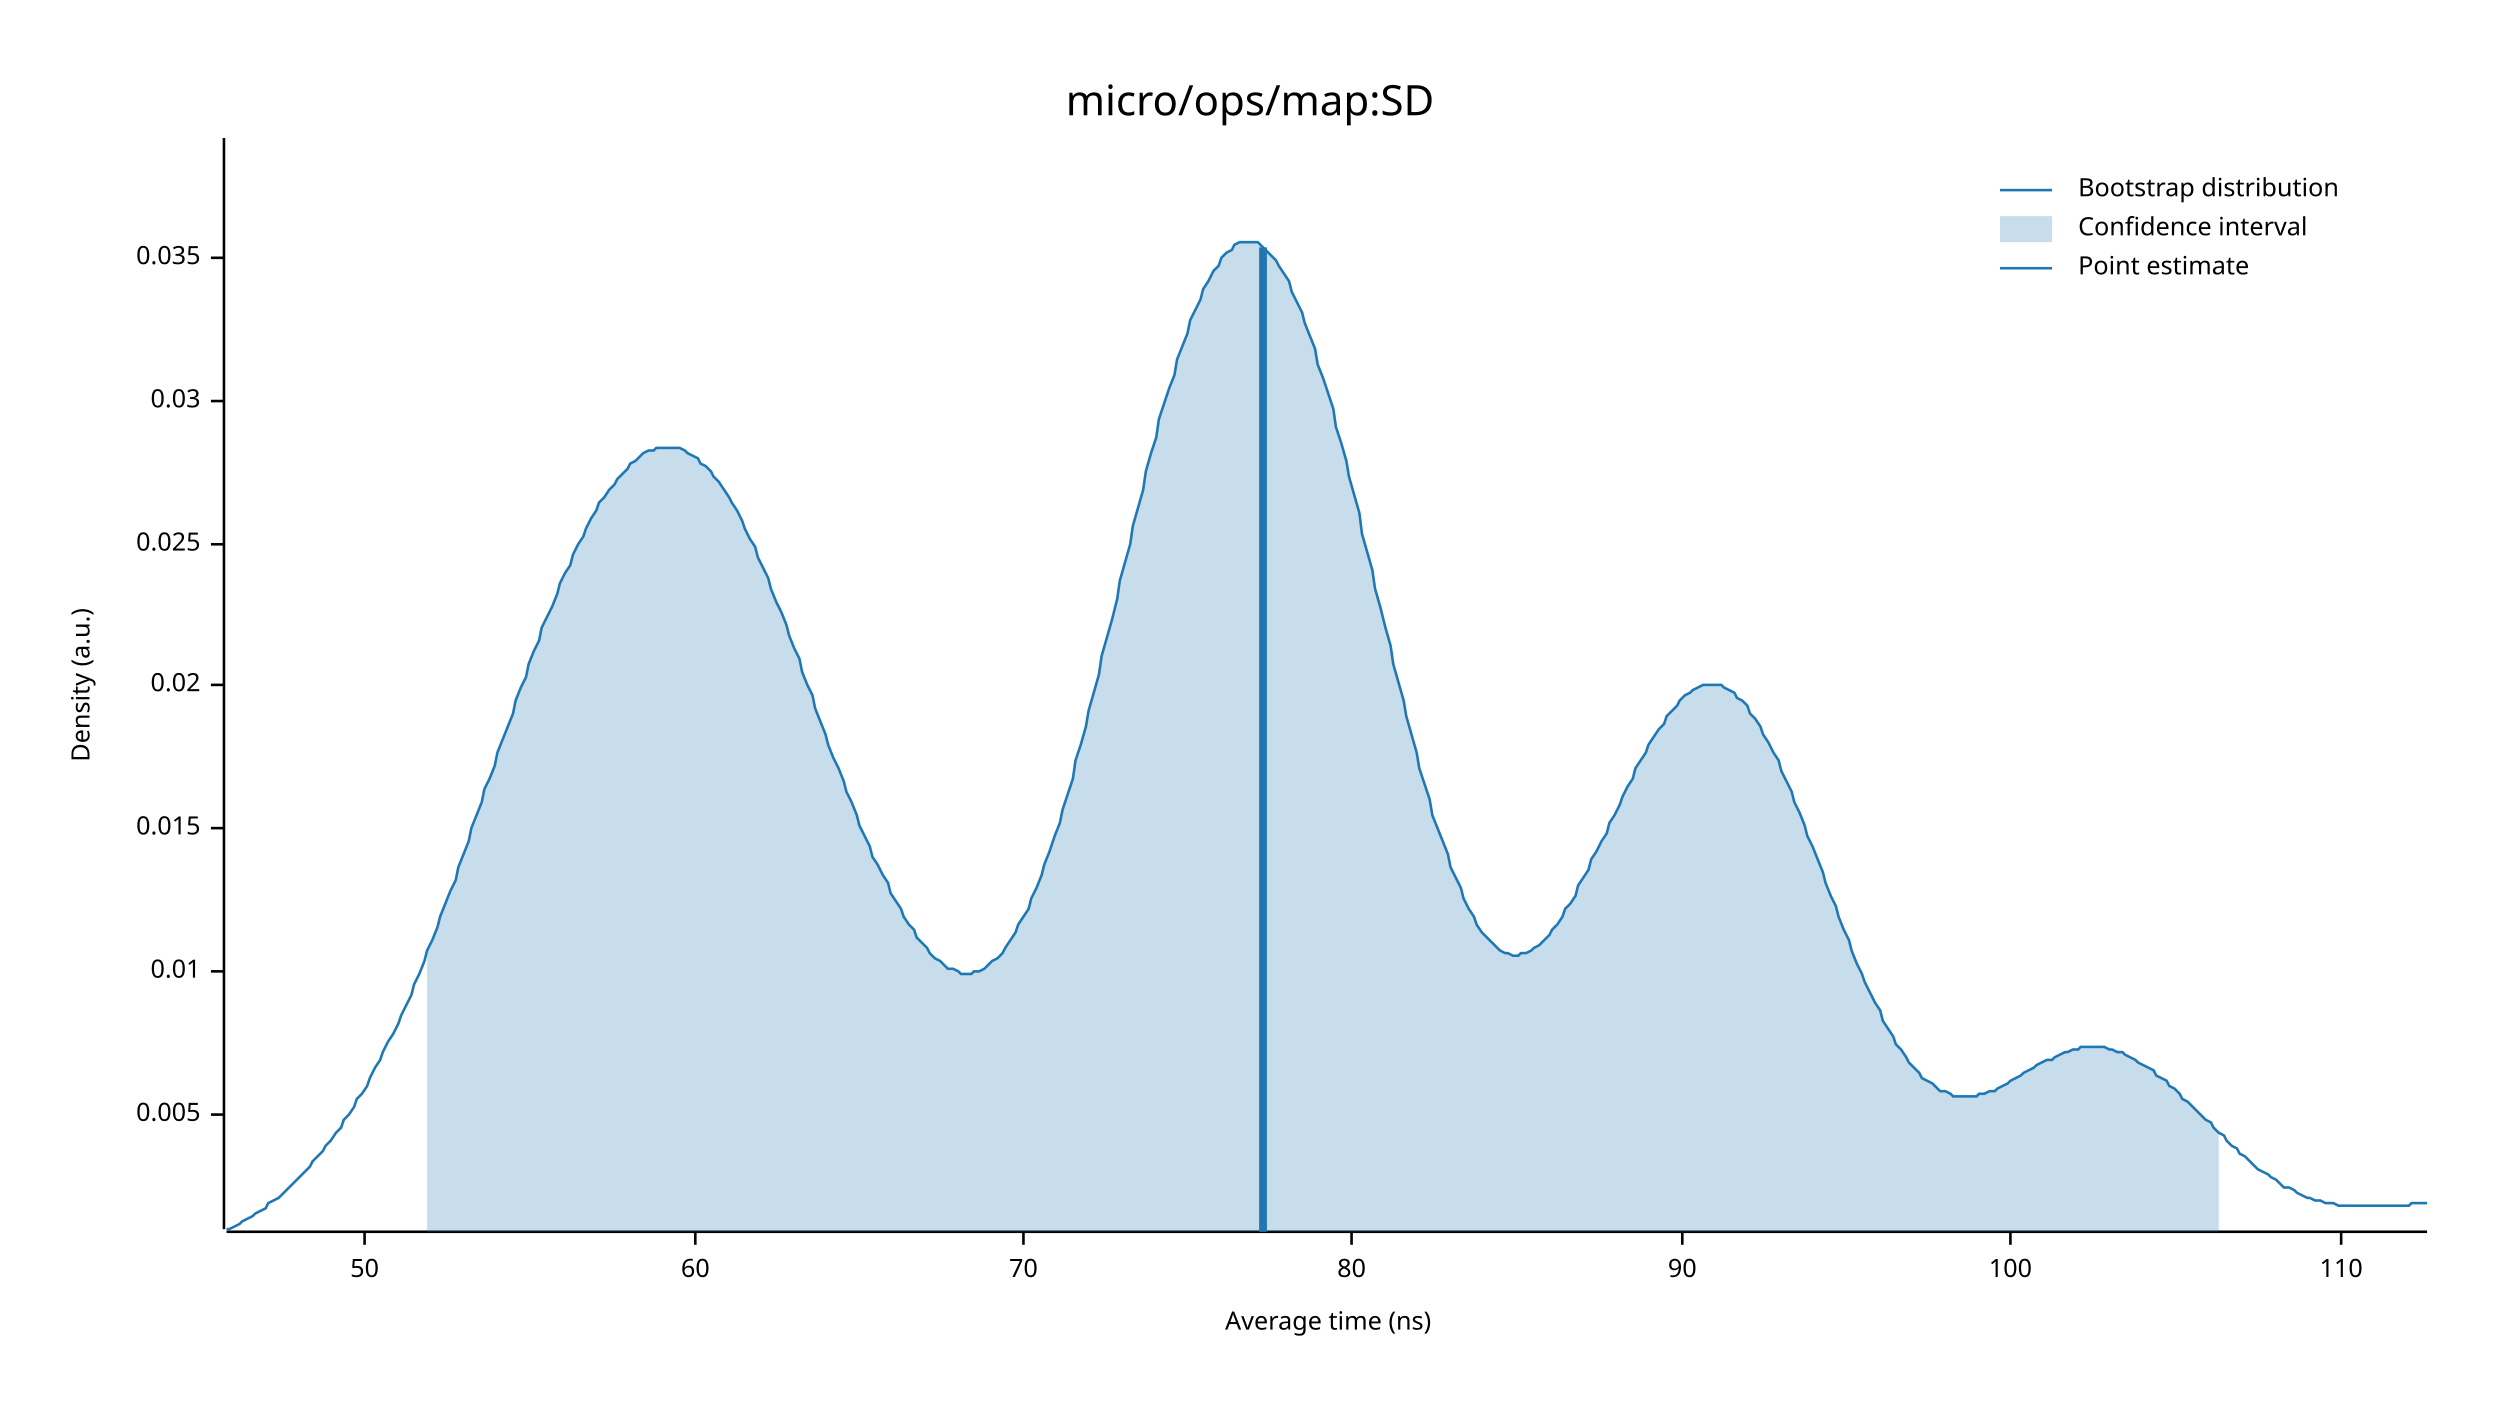
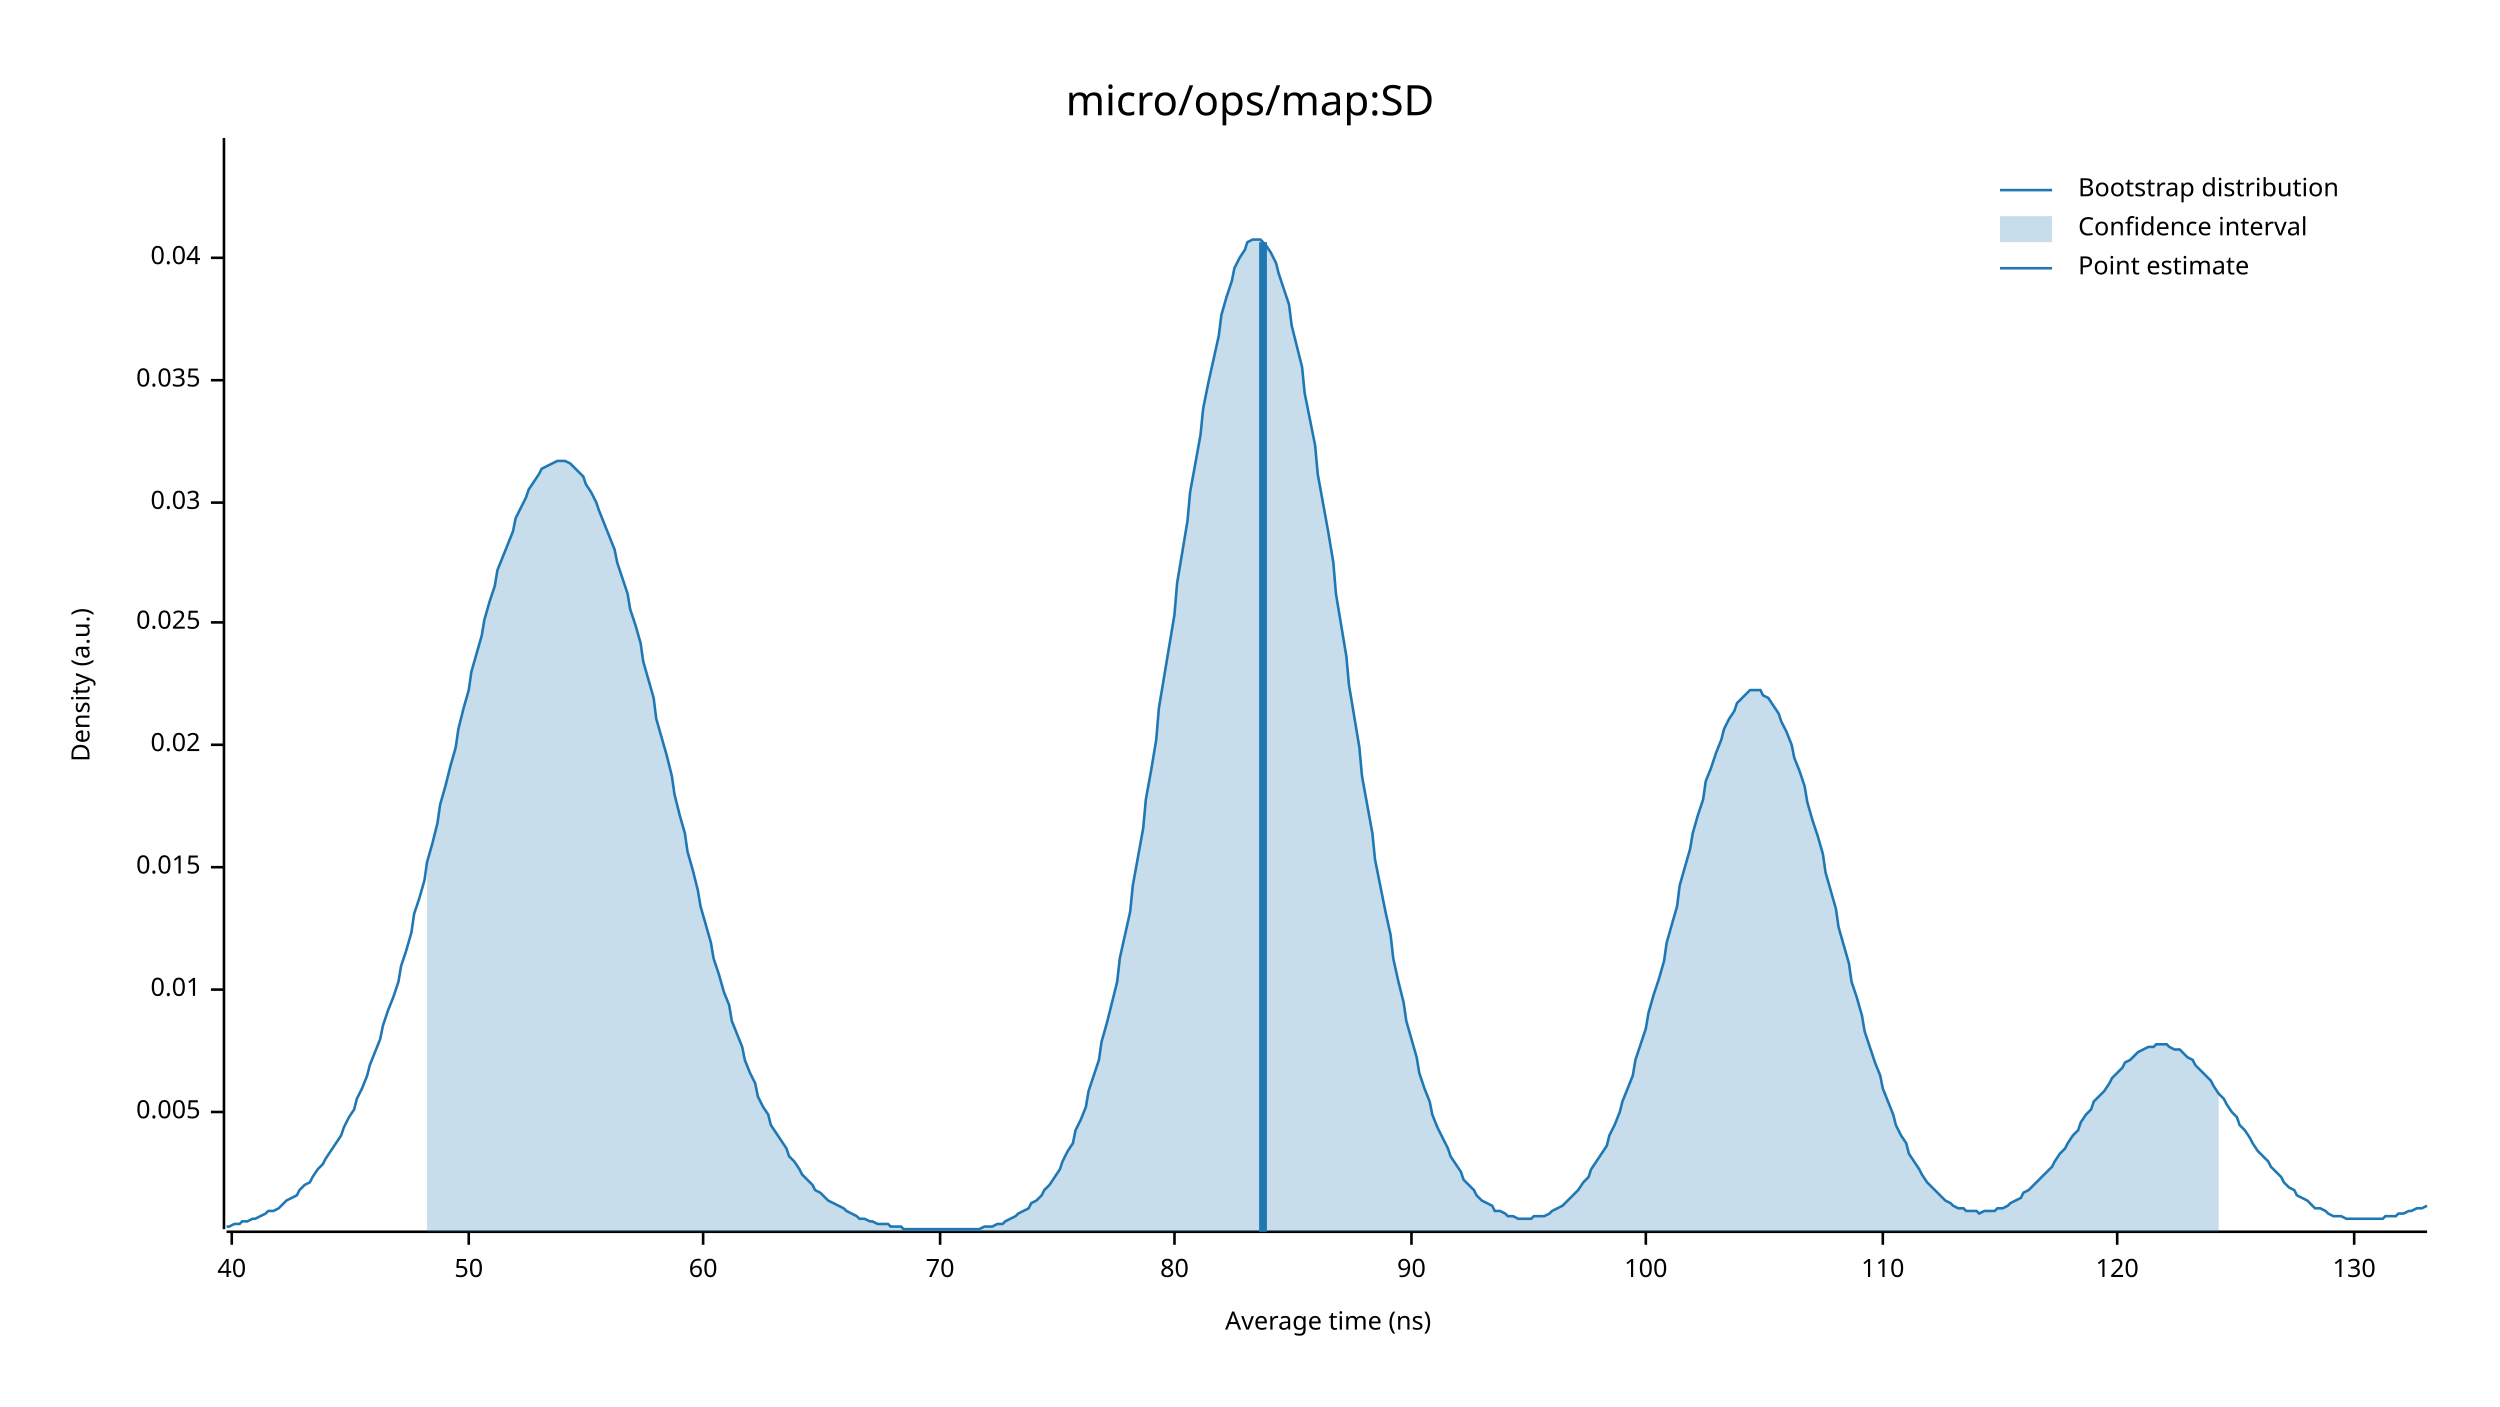
<svg xmlns="http://www.w3.org/2000/svg" width="960" height="540" viewBox="0 0 960 540">
  <text x="480" y="32" dy="0.76em" text-anchor="middle" font-family="sans-serif" font-size="16.129" opacity="1" fill="#000000">
micro/ops/map:SD
</text>
  <text x="27" y="263" dy="0.76em" text-anchor="middle" font-family="sans-serif" font-size="9.677" opacity="1" fill="#000000" transform="rotate(270, 27, 263)">
Density (a.u.)
</text>
  <text x="510" y="513" dy="-0.5ex" text-anchor="middle" font-family="sans-serif" font-size="9.677" opacity="1" fill="#000000">
Average time (ns)
</text>
  <polyline fill="none" opacity="1" stroke="#000000" stroke-width="1" points="86,53 86,472 " />
-   <text x="77" y="428" dy="0.5ex" text-anchor="end" font-family="sans-serif" font-size="9.677" opacity="1" fill="#000000">
+   <text x="77" y="427" dy="0.5ex" text-anchor="end" font-family="sans-serif" font-size="9.677" opacity="1" fill="#000000">
0.005
</text>
-   <polyline fill="none" opacity="1" stroke="#000000" stroke-width="1" points="81,428 86,428 " />
-   <text x="77" y="373" dy="0.5ex" text-anchor="end" font-family="sans-serif" font-size="9.677" opacity="1" fill="#000000">
+   <polyline fill="none" opacity="1" stroke="#000000" stroke-width="1" points="81,427 86,427 " />
+   <text x="77" y="380" dy="0.5ex" text-anchor="end" font-family="sans-serif" font-size="9.677" opacity="1" fill="#000000">
0.01
</text>
-   <polyline fill="none" opacity="1" stroke="#000000" stroke-width="1" points="81,373 86,373 " />
-   <text x="77" y="318" dy="0.5ex" text-anchor="end" font-family="sans-serif" font-size="9.677" opacity="1" fill="#000000">
+   <polyline fill="none" opacity="1" stroke="#000000" stroke-width="1" points="81,380 86,380 " />
+   <text x="77" y="333" dy="0.5ex" text-anchor="end" font-family="sans-serif" font-size="9.677" opacity="1" fill="#000000">
0.015
</text>
-   <polyline fill="none" opacity="1" stroke="#000000" stroke-width="1" points="81,318 86,318 " />
-   <text x="77" y="263" dy="0.5ex" text-anchor="end" font-family="sans-serif" font-size="9.677" opacity="1" fill="#000000">
+   <polyline fill="none" opacity="1" stroke="#000000" stroke-width="1" points="81,333 86,333 " />
+   <text x="77" y="286" dy="0.5ex" text-anchor="end" font-family="sans-serif" font-size="9.677" opacity="1" fill="#000000">
0.02
</text>
-   <polyline fill="none" opacity="1" stroke="#000000" stroke-width="1" points="81,263 86,263 " />
-   <text x="77" y="209" dy="0.5ex" text-anchor="end" font-family="sans-serif" font-size="9.677" opacity="1" fill="#000000">
+   <polyline fill="none" opacity="1" stroke="#000000" stroke-width="1" points="81,286 86,286 " />
+   <text x="77" y="239" dy="0.5ex" text-anchor="end" font-family="sans-serif" font-size="9.677" opacity="1" fill="#000000">
0.025
</text>
-   <polyline fill="none" opacity="1" stroke="#000000" stroke-width="1" points="81,209 86,209 " />
-   <text x="77" y="154" dy="0.5ex" text-anchor="end" font-family="sans-serif" font-size="9.677" opacity="1" fill="#000000">
+   <polyline fill="none" opacity="1" stroke="#000000" stroke-width="1" points="81,239 86,239 " />
+   <text x="77" y="193" dy="0.5ex" text-anchor="end" font-family="sans-serif" font-size="9.677" opacity="1" fill="#000000">
0.03
</text>
-   <polyline fill="none" opacity="1" stroke="#000000" stroke-width="1" points="81,154 86,154 " />
+   <polyline fill="none" opacity="1" stroke="#000000" stroke-width="1" points="81,193 86,193 " />
+   <text x="77" y="146" dy="0.5ex" text-anchor="end" font-family="sans-serif" font-size="9.677" opacity="1" fill="#000000">
+ 0.035
+ </text>
+   <polyline fill="none" opacity="1" stroke="#000000" stroke-width="1" points="81,146 86,146 " />
  <text x="77" y="99" dy="0.5ex" text-anchor="end" font-family="sans-serif" font-size="9.677" opacity="1" fill="#000000">
- 0.035
+ 0.04
</text>
  <polyline fill="none" opacity="1" stroke="#000000" stroke-width="1" points="81,99 86,99 " />
  <polyline fill="none" opacity="1" stroke="#000000" stroke-width="1" points="87,473 932,473 " />
-   <text x="140" y="483" dy="0.76em" text-anchor="middle" font-family="sans-serif" font-size="9.677" opacity="1" fill="#000000">
+   <text x="89" y="483" dy="0.76em" text-anchor="middle" font-family="sans-serif" font-size="9.677" opacity="1" fill="#000000">
+ 40
+ </text>
+   <polyline fill="none" opacity="1" stroke="#000000" stroke-width="1" points="89,473 89,478 " />
+   <text x="180" y="483" dy="0.76em" text-anchor="middle" font-family="sans-serif" font-size="9.677" opacity="1" fill="#000000">
50
</text>
-   <polyline fill="none" opacity="1" stroke="#000000" stroke-width="1" points="140,473 140,478 " />
-   <text x="267" y="483" dy="0.76em" text-anchor="middle" font-family="sans-serif" font-size="9.677" opacity="1" fill="#000000">
+   <polyline fill="none" opacity="1" stroke="#000000" stroke-width="1" points="180,473 180,478 " />
+   <text x="270" y="483" dy="0.76em" text-anchor="middle" font-family="sans-serif" font-size="9.677" opacity="1" fill="#000000">
60
</text>
-   <polyline fill="none" opacity="1" stroke="#000000" stroke-width="1" points="267,473 267,478 " />
-   <text x="393" y="483" dy="0.76em" text-anchor="middle" font-family="sans-serif" font-size="9.677" opacity="1" fill="#000000">
+   <polyline fill="none" opacity="1" stroke="#000000" stroke-width="1" points="270,473 270,478 " />
+   <text x="361" y="483" dy="0.76em" text-anchor="middle" font-family="sans-serif" font-size="9.677" opacity="1" fill="#000000">
70
</text>
-   <polyline fill="none" opacity="1" stroke="#000000" stroke-width="1" points="393,473 393,478 " />
-   <text x="519" y="483" dy="0.76em" text-anchor="middle" font-family="sans-serif" font-size="9.677" opacity="1" fill="#000000">
+   <polyline fill="none" opacity="1" stroke="#000000" stroke-width="1" points="361,473 361,478 " />
+   <text x="451" y="483" dy="0.76em" text-anchor="middle" font-family="sans-serif" font-size="9.677" opacity="1" fill="#000000">
80
</text>
-   <polyline fill="none" opacity="1" stroke="#000000" stroke-width="1" points="519,473 519,478 " />
-   <text x="646" y="483" dy="0.76em" text-anchor="middle" font-family="sans-serif" font-size="9.677" opacity="1" fill="#000000">
+   <polyline fill="none" opacity="1" stroke="#000000" stroke-width="1" points="451,473 451,478 " />
+   <text x="542" y="483" dy="0.76em" text-anchor="middle" font-family="sans-serif" font-size="9.677" opacity="1" fill="#000000">
90
</text>
-   <polyline fill="none" opacity="1" stroke="#000000" stroke-width="1" points="646,473 646,478 " />
-   <text x="772" y="483" dy="0.76em" text-anchor="middle" font-family="sans-serif" font-size="9.677" opacity="1" fill="#000000">
+   <polyline fill="none" opacity="1" stroke="#000000" stroke-width="1" points="542,473 542,478 " />
+   <text x="632" y="483" dy="0.76em" text-anchor="middle" font-family="sans-serif" font-size="9.677" opacity="1" fill="#000000">
100
</text>
-   <polyline fill="none" opacity="1" stroke="#000000" stroke-width="1" points="772,473 772,478 " />
-   <text x="899" y="483" dy="0.76em" text-anchor="middle" font-family="sans-serif" font-size="9.677" opacity="1" fill="#000000">
+   <polyline fill="none" opacity="1" stroke="#000000" stroke-width="1" points="632,473 632,478 " />
+   <text x="723" y="483" dy="0.76em" text-anchor="middle" font-family="sans-serif" font-size="9.677" opacity="1" fill="#000000">
110
</text>
-   <polyline fill="none" opacity="1" stroke="#000000" stroke-width="1" points="899,473 899,478 " />
-   <polyline fill="none" opacity="1" stroke="#1F78B4" stroke-width="1" points="87,472 88,472 90,471 92,470 93,469 95,468 97,467 98,466 100,465 102,464 103,462 105,461 107,460 109,458 110,457 112,455 114,453 115,452 117,450 119,448 120,446 122,444 124,442 125,440 127,438 129,435 131,433 132,430 134,428 136,425 137,422 139,420 141,417 142,414 144,410 146,407 147,404 149,400 151,397 153,393 154,390 156,386 158,382 159,378 161,374 163,369 164,365 166,361 168,356 169,352 171,347 173,342 175,338 176,333 178,328 180,323 181,318 183,313 185,308 186,303 188,299 190,294 191,289 193,284 195,279 197,274 198,269 200,264 202,260 203,255 205,250 207,246 208,241 210,237 212,233 214,228 215,224 217,220 219,217 220,213 222,209 224,206 225,203 227,199 229,196 230,193 232,191 234,188 236,186 237,184 239,182 241,180 242,178 244,177 246,175 247,174 249,173 251,173 252,172 254,172 256,172 258,172 259,172 261,172 263,173 264,174 266,175 268,176 269,178 271,179 273,181 274,183 276,185 278,188 280,191 281,193 283,196 285,200 286,203 288,207 290,210 291,214 293,218 295,222 296,226 298,231 300,235 302,240 303,244 305,249 307,253 308,258 310,263 312,267 313,272 315,277 317,282 318,286 320,291 322,295 324,300 325,304 327,308 329,313 330,317 332,321 334,325 335,329 337,332 339,336 341,339 342,343 344,346 346,349 347,352 349,355 351,357 352,360 354,362 356,364 357,366 359,368 361,369 363,371 364,372 366,372 368,373 369,374 371,374 373,374 374,373 376,373 378,372 379,371 381,369 383,368 385,366 386,364 388,361 390,358 391,355 393,352 395,349 396,345 398,341 400,336 401,332 403,327 405,321 407,316 408,311 410,305 412,299 413,292 415,286 417,279 418,273 420,266 422,259 423,252 425,245 427,238 429,230 430,223 432,216 434,209 435,202 437,195 439,188 440,181 442,174 444,168 445,161 447,155 449,149 451,144 452,138 454,133 456,128 457,123 459,119 461,115 462,111 464,108 466,104 468,102 469,99 471,97 473,96 474,94 476,93 478,93 479,93 481,93 483,93 484,94 486,96 488,98 490,100 491,102 493,105 495,108 496,112 498,116 500,120 501,124 503,129 505,134 506,140 508,145 510,151 512,157 513,164 515,170 517,177 518,183 520,190 522,197 523,205 525,212 527,219 528,226 530,233 532,241 534,248 535,255 537,262 539,269 540,275 542,282 544,289 545,295 547,301 549,307 550,313 552,318 554,323 556,328 557,333 559,337 561,341 562,345 564,349 566,352 567,355 569,358 571,360 573,362 574,363 576,365 578,366 579,366 581,367 583,367 584,366 586,366 588,365 589,364 591,363 593,361 595,359 596,357 598,355 600,352 601,349 603,347 605,344 606,340 608,337 610,334 611,330 613,327 615,323 617,320 618,316 620,313 622,309 623,306 625,302 627,299 628,295 630,292 632,289 633,286 635,283 637,280 639,278 640,275 642,273 644,271 645,269 647,267 649,266 650,265 652,264 654,263 655,263 657,263 659,263 661,263 662,264 664,265 666,266 667,268 669,269 671,271 672,274 674,276 676,279 677,282 679,285 681,289 683,292 684,296 686,300 688,304 689,308 691,312 693,317 694,321 696,325 698,330 700,335 701,339 703,344 705,348 706,352 708,357 710,361 711,365 713,370 715,374 716,377 718,381 720,385 722,388 723,392 725,395 727,398 728,401 730,403 732,406 733,408 735,410 737,412 738,414 740,415 742,416 744,418 745,419 747,419 749,420 750,421 752,421 754,421 755,421 757,421 759,421 760,420 762,420 764,419 766,419 767,418 769,417 771,416 772,415 774,414 776,413 777,412 779,411 781,410 782,409 784,408 786,407 788,407 789,406 791,405 793,404 794,404 796,403 798,403 799,402 801,402 803,402 804,402 806,402 808,402 810,403 811,403 813,404 815,404 816,405 818,406 820,407 821,408 823,409 825,410 827,411 828,413 830,414 832,415 833,417 835,418 837,420 838,422 840,423 842,425 843,426 845,428 847,430 849,431 850,433 852,435 854,436 855,438 857,440 859,441 860,443 862,444 864,446 865,447 867,449 869,450 871,451 872,452 874,453 876,455 877,456 879,456 881,457 882,458 884,459 886,460 887,460 889,461 891,461 893,462 894,462 896,462 898,463 899,463 901,463 903,463 904,463 906,463 908,463 909,463 911,463 913,463 915,463 916,463 918,463 920,463 921,463 923,463 925,463 926,462 928,462 930,462 932,462 " />
-   <polygon opacity="0.25" fill="#1F78B4" points="164,365 166,361 168,356 169,352 171,347 173,342 175,338 176,333 178,328 180,323 181,318 183,313 185,308 186,303 188,299 190,294 191,289 193,284 195,279 197,274 198,269 200,264 202,260 203,255 205,250 207,246 208,241 210,237 212,233 214,228 215,224 217,220 219,217 220,213 222,209 224,206 225,203 227,199 229,196 230,193 232,191 234,188 236,186 237,184 239,182 241,180 242,178 244,177 246,175 247,174 249,173 251,173 252,172 254,172 256,172 258,172 259,172 261,172 263,173 264,174 266,175 268,176 269,178 271,179 273,181 274,183 276,185 278,188 280,191 281,193 283,196 285,200 286,203 288,207 290,210 291,214 293,218 295,222 296,226 298,231 300,235 302,240 303,244 305,249 307,253 308,258 310,263 312,267 313,272 315,277 317,282 318,286 320,291 322,295 324,300 325,304 327,308 329,313 330,317 332,321 334,325 335,329 337,332 339,336 341,339 342,343 344,346 346,349 347,352 349,355 351,357 352,360 354,362 356,364 357,366 359,368 361,369 363,371 364,372 366,372 368,373 369,374 371,374 373,374 374,373 376,373 378,372 379,371 381,369 383,368 385,366 386,364 388,361 390,358 391,355 393,352 395,349 396,345 398,341 400,336 401,332 403,327 405,321 407,316 408,311 410,305 412,299 413,292 415,286 417,279 418,273 420,266 422,259 423,252 425,245 427,238 429,230 430,223 432,216 434,209 435,202 437,195 439,188 440,181 442,174 444,168 445,161 447,155 449,149 451,144 452,138 454,133 456,128 457,123 459,119 461,115 462,111 464,108 466,104 468,102 469,99 471,97 473,96 474,94 476,93 478,93 479,93 481,93 483,93 484,94 486,96 488,98 490,100 491,102 493,105 495,108 496,112 498,116 500,120 501,124 503,129 505,134 506,140 508,145 510,151 512,157 513,164 515,170 517,177 518,183 520,190 522,197 523,205 525,212 527,219 528,226 530,233 532,241 534,248 535,255 537,262 539,269 540,275 542,282 544,289 545,295 547,301 549,307 550,313 552,318 554,323 556,328 557,333 559,337 561,341 562,345 564,349 566,352 567,355 569,358 571,360 573,362 574,363 576,365 578,366 579,366 581,367 583,367 584,366 586,366 588,365 589,364 591,363 593,361 595,359 596,357 598,355 600,352 601,349 603,347 605,344 606,340 608,337 610,334 611,330 613,327 615,323 617,320 618,316 620,313 622,309 623,306 625,302 627,299 628,295 630,292 632,289 633,286 635,283 637,280 639,278 640,275 642,273 644,271 645,269 647,267 649,266 650,265 652,264 654,263 655,263 657,263 659,263 661,263 662,264 664,265 666,266 667,268 669,269 671,271 672,274 674,276 676,279 677,282 679,285 681,289 683,292 684,296 686,300 688,304 689,308 691,312 693,317 694,321 696,325 698,330 700,335 701,339 703,344 705,348 706,352 708,357 710,361 711,365 713,370 715,374 716,377 718,381 720,385 722,388 723,392 725,395 727,398 728,401 730,403 732,406 733,408 735,410 737,412 738,414 740,415 742,416 744,418 745,419 747,419 749,420 750,421 752,421 754,421 755,421 757,421 759,421 760,420 762,420 764,419 766,419 767,418 769,417 771,416 772,415 774,414 776,413 777,412 779,411 781,410 782,409 784,408 786,407 788,407 789,406 791,405 793,404 794,404 796,403 798,403 799,402 801,402 803,402 804,402 806,402 808,402 810,403 811,403 813,404 815,404 816,405 818,406 820,407 821,408 823,409 825,410 827,411 828,413 830,414 832,415 833,417 835,418 837,420 838,422 840,423 842,425 843,426 845,428 847,430 849,431 850,433 852,435 852,473 164,473 " />
-   <polyline fill="none" opacity="1" stroke="#1F78B4" stroke-width="3" points="485,473 485,95 " />
+   <polyline fill="none" opacity="1" stroke="#000000" stroke-width="1" points="723,473 723,478 " />
+   <text x="813" y="483" dy="0.76em" text-anchor="middle" font-family="sans-serif" font-size="9.677" opacity="1" fill="#000000">
+ 120
+ </text>
+   <polyline fill="none" opacity="1" stroke="#000000" stroke-width="1" points="813,473 813,478 " />
+   <text x="904" y="483" dy="0.76em" text-anchor="middle" font-family="sans-serif" font-size="9.677" opacity="1" fill="#000000">
+ 130
+ </text>
+   <polyline fill="none" opacity="1" stroke="#000000" stroke-width="1" points="904,473 904,478 " />
+   <polyline fill="none" opacity="1" stroke="#1F78B4" stroke-width="1" points="87,471 88,471 90,470 92,470 93,469 95,469 97,468 98,468 100,467 102,466 103,465 105,465 107,464 109,462 110,461 112,460 114,459 115,457 117,455 119,454 120,452 122,449 124,447 125,445 127,442 129,439 131,436 132,433 134,429 136,426 137,422 139,418 141,413 142,409 144,404 146,399 147,394 149,388 151,383 153,377 154,371 156,365 158,358 159,351 161,345 163,338 164,331 166,324 168,316 169,309 171,302 173,294 175,287 176,280 178,272 180,265 181,258 183,251 185,244 186,238 188,231 190,225 191,219 193,214 195,209 197,204 198,199 200,195 202,191 203,188 205,185 207,182 208,180 210,179 212,178 214,177 215,177 217,177 219,178 220,179 222,181 224,183 225,186 227,189 229,193 230,196 232,201 234,206 236,211 237,216 239,222 241,228 242,234 244,240 246,247 247,254 249,261 251,268 252,276 254,283 256,290 258,298 259,305 261,313 263,320 264,327 266,334 268,342 269,348 271,355 273,362 274,368 276,374 278,381 280,386 281,392 283,397 285,402 286,407 288,412 290,416 291,421 293,425 295,428 296,432 298,435 300,438 302,441 303,444 305,446 307,449 308,451 310,453 312,455 313,457 315,458 317,460 318,461 320,462 322,463 324,464 325,465 327,466 329,467 330,468 332,468 334,469 335,469 337,470 339,470 341,470 342,471 344,471 346,471 347,472 349,472 351,472 352,472 354,472 356,472 357,472 359,472 361,472 363,472 364,472 366,472 368,472 369,472 371,472 373,472 374,472 376,472 378,471 379,471 381,471 383,470 385,470 386,469 388,468 390,467 391,466 393,465 395,464 396,462 398,461 400,459 401,457 403,455 405,452 407,449 408,446 410,442 412,439 413,434 415,430 417,425 418,419 420,413 422,407 423,400 425,393 427,385 429,377 430,368 432,359 434,350 435,340 437,329 439,318 440,307 442,296 444,284 445,272 447,260 449,248 451,236 452,224 454,212 456,200 457,189 459,178 461,167 462,157 464,147 466,138 468,129 469,121 471,114 473,108 474,103 476,99 478,96 479,93 481,92 483,92 484,92 486,94 488,97 490,101 491,105 493,111 495,117 496,125 498,133 500,141 501,151 503,161 505,171 506,182 508,193 510,204 512,216 513,228 515,240 517,252 518,263 520,275 522,287 523,298 525,309 527,320 528,330 530,340 532,350 534,359 535,368 537,377 539,385 540,392 542,399 544,406 545,412 547,418 549,423 550,428 552,433 554,437 556,441 557,444 559,447 561,450 562,453 564,455 566,457 567,459 569,461 571,462 573,463 574,465 576,465 578,466 579,467 581,467 583,468 584,468 586,468 588,468 589,467 591,467 593,467 595,466 596,465 598,464 600,463 601,462 603,460 605,458 606,457 608,454 610,452 611,449 613,446 615,443 617,440 618,436 620,432 622,427 623,423 625,418 627,413 628,407 630,401 632,395 633,389 635,382 637,376 639,369 640,362 642,355 644,348 645,340 647,333 649,326 650,320 652,313 654,307 655,300 657,295 659,289 661,284 662,280 664,276 666,273 667,270 669,268 671,266 672,265 674,265 676,265 677,267 679,268 681,271 683,274 684,277 686,281 688,286 689,291 691,296 693,302 694,308 696,315 698,321 700,328 701,335 703,342 705,349 706,356 708,363 710,370 711,377 713,383 715,390 716,396 718,402 720,408 722,413 723,418 725,423 727,428 728,432 730,436 732,439 733,443 735,446 737,449 738,451 740,454 742,456 744,458 745,459 747,461 749,462 750,463 752,464 754,464 755,465 757,465 759,465 760,466 762,465 764,465 766,465 767,464 769,464 771,463 772,462 774,461 776,460 777,458 779,457 781,455 782,454 784,452 786,450 788,448 789,446 791,443 793,441 794,439 796,436 798,434 799,431 801,428 803,426 804,423 806,421 808,419 810,416 811,414 813,412 815,410 816,408 818,407 820,405 821,404 823,403 825,402 827,402 828,401 830,401 832,401 833,402 835,403 837,403 838,404 840,406 842,407 843,409 845,411 847,413 849,415 850,417 852,420 854,422 855,424 857,427 859,429 860,432 862,434 864,437 865,439 867,442 869,444 871,446 872,448 874,450 876,452 877,454 879,456 881,457 882,459 884,460 886,461 887,462 889,464 891,464 893,465 894,466 896,467 898,467 899,467 901,468 903,468 904,468 906,468 908,468 909,468 911,468 913,468 915,468 916,467 918,467 920,467 921,466 923,466 925,465 926,465 928,464 930,464 932,463 " />
+   <polygon opacity="0.25" fill="#1F78B4" points="164,331 166,324 168,316 169,309 171,302 173,294 175,287 176,280 178,272 180,265 181,258 183,251 185,244 186,238 188,231 190,225 191,219 193,214 195,209 197,204 198,199 200,195 202,191 203,188 205,185 207,182 208,180 210,179 212,178 214,177 215,177 217,177 219,178 220,179 222,181 224,183 225,186 227,189 229,193 230,196 232,201 234,206 236,211 237,216 239,222 241,228 242,234 244,240 246,247 247,254 249,261 251,268 252,276 254,283 256,290 258,298 259,305 261,313 263,320 264,327 266,334 268,342 269,348 271,355 273,362 274,368 276,374 278,381 280,386 281,392 283,397 285,402 286,407 288,412 290,416 291,421 293,425 295,428 296,432 298,435 300,438 302,441 303,444 305,446 307,449 308,451 310,453 312,455 313,457 315,458 317,460 318,461 320,462 322,463 324,464 325,465 327,466 329,467 330,468 332,468 334,469 335,469 337,470 339,470 341,470 342,471 344,471 346,471 347,472 349,472 351,472 352,472 354,472 356,472 357,472 359,472 361,472 363,472 364,472 366,472 368,472 369,472 371,472 373,472 374,472 376,472 378,471 379,471 381,471 383,470 385,470 386,469 388,468 390,467 391,466 393,465 395,464 396,462 398,461 400,459 401,457 403,455 405,452 407,449 408,446 410,442 412,439 413,434 415,430 417,425 418,419 420,413 422,407 423,400 425,393 427,385 429,377 430,368 432,359 434,350 435,340 437,329 439,318 440,307 442,296 444,284 445,272 447,260 449,248 451,236 452,224 454,212 456,200 457,189 459,178 461,167 462,157 464,147 466,138 468,129 469,121 471,114 473,108 474,103 476,99 478,96 479,93 481,92 483,92 484,92 486,94 488,97 490,101 491,105 493,111 495,117 496,125 498,133 500,141 501,151 503,161 505,171 506,182 508,193 510,204 512,216 513,228 515,240 517,252 518,263 520,275 522,287 523,298 525,309 527,320 528,330 530,340 532,350 534,359 535,368 537,377 539,385 540,392 542,399 544,406 545,412 547,418 549,423 550,428 552,433 554,437 556,441 557,444 559,447 561,450 562,453 564,455 566,457 567,459 569,461 571,462 573,463 574,465 576,465 578,466 579,467 581,467 583,468 584,468 586,468 588,468 589,467 591,467 593,467 595,466 596,465 598,464 600,463 601,462 603,460 605,458 606,457 608,454 610,452 611,449 613,446 615,443 617,440 618,436 620,432 622,427 623,423 625,418 627,413 628,407 630,401 632,395 633,389 635,382 637,376 639,369 640,362 642,355 644,348 645,340 647,333 649,326 650,320 652,313 654,307 655,300 657,295 659,289 661,284 662,280 664,276 666,273 667,270 669,268 671,266 672,265 674,265 676,265 677,267 679,268 681,271 683,274 684,277 686,281 688,286 689,291 691,296 693,302 694,308 696,315 698,321 700,328 701,335 703,342 705,349 706,356 708,363 710,370 711,377 713,383 715,390 716,396 718,402 720,408 722,413 723,418 725,423 727,428 728,432 730,436 732,439 733,443 735,446 737,449 738,451 740,454 742,456 744,458 745,459 747,461 749,462 750,463 752,464 754,464 755,465 757,465 759,465 760,466 762,465 764,465 766,465 767,464 769,464 771,463 772,462 774,461 776,460 777,458 779,457 781,455 782,454 784,452 786,450 788,448 789,446 791,443 793,441 794,439 796,436 798,434 799,431 801,428 803,426 804,423 806,421 808,419 810,416 811,414 813,412 815,410 816,408 818,407 820,405 821,404 823,403 825,402 827,402 828,401 830,401 832,401 833,402 835,403 837,403 838,404 840,406 842,407 843,409 845,411 847,413 849,415 850,417 852,420 852,473 164,473 " />
+   <polyline fill="none" opacity="1" stroke="#1F78B4" stroke-width="3" points="485,473 485,93 " />
  <text x="798" y="68" dy="0.76em" text-anchor="start" font-family="sans-serif" font-size="9.677" opacity="1" fill="#000000">
Bootstrap distribution
</text>
  <text x="798" y="83" dy="0.76em" text-anchor="start" font-family="sans-serif" font-size="9.677" opacity="1" fill="#000000">
Confidence interval
</text>
  <text x="798" y="98" dy="0.76em" text-anchor="start" font-family="sans-serif" font-size="9.677" opacity="1" fill="#000000">
Point estimate
</text>
  <polyline fill="none" opacity="1" stroke="#1F78B4" stroke-width="1" points="768,73 788,73 " />
  <rect x="768" y="83" width="20" height="10" opacity="0.25" fill="#1F78B4" stroke="none" />
  <polyline fill="none" opacity="1" stroke="#1F78B4" stroke-width="1" points="768,103 788,103 " />
</svg>
